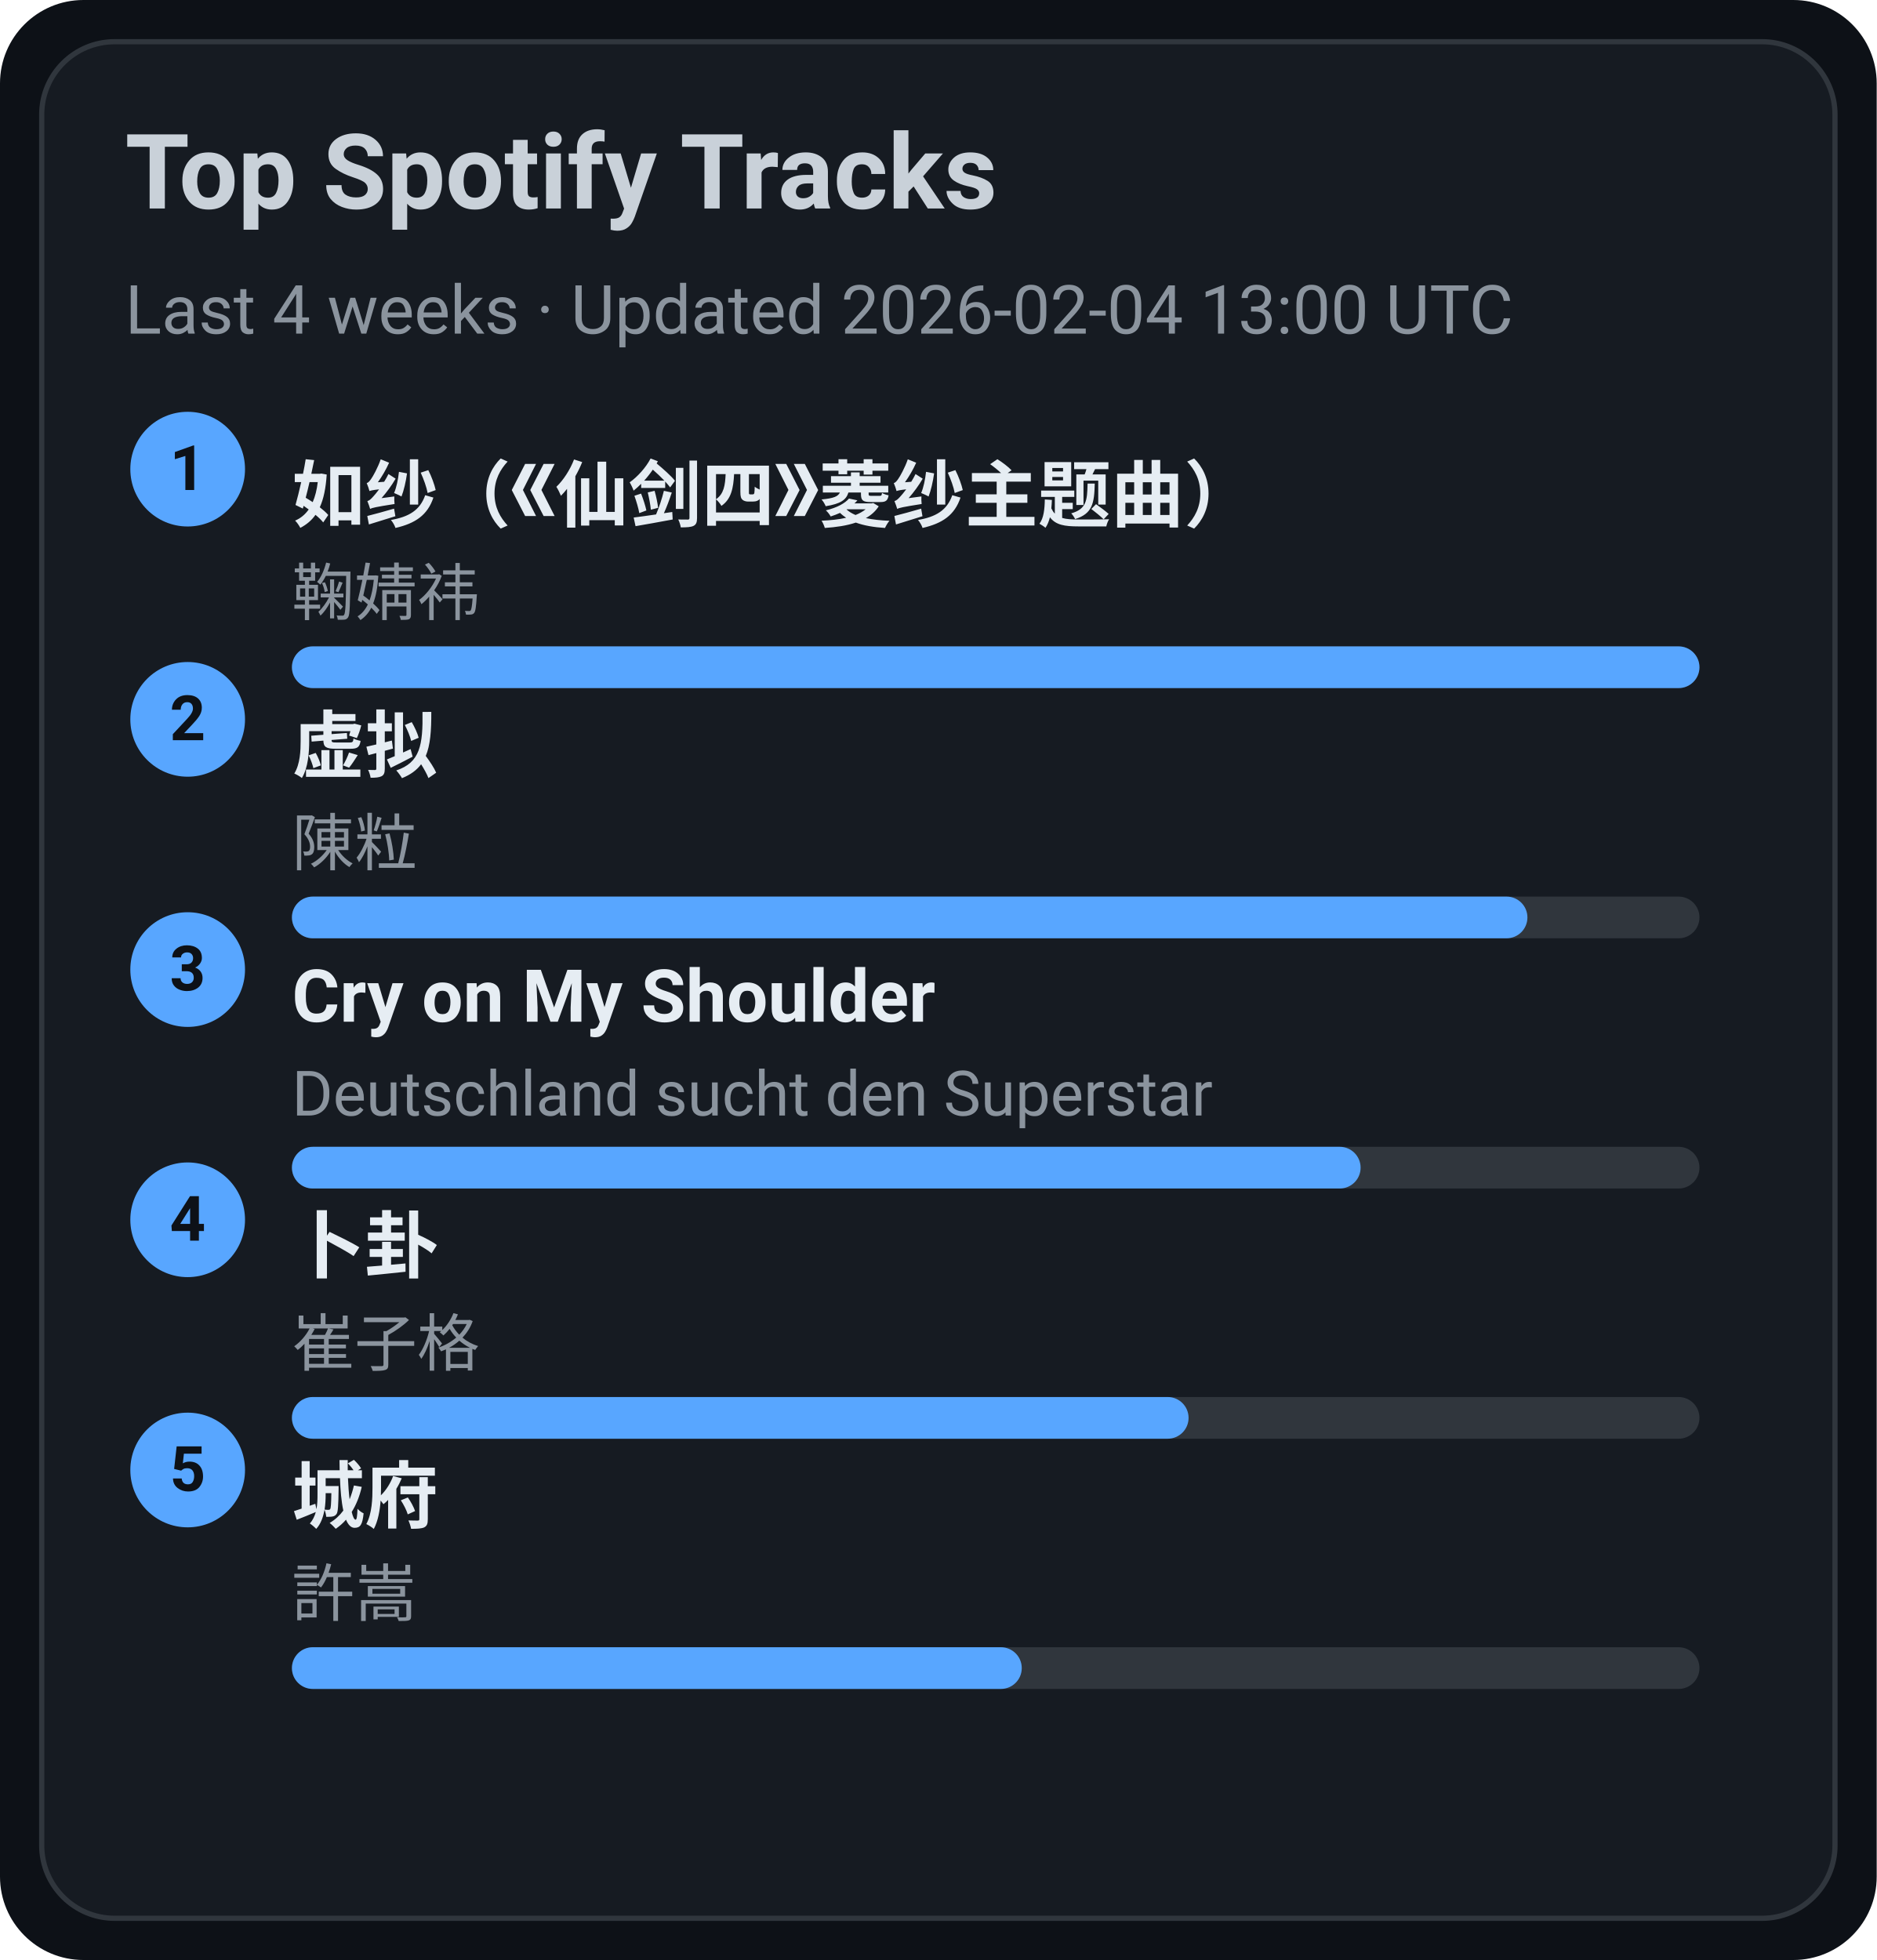
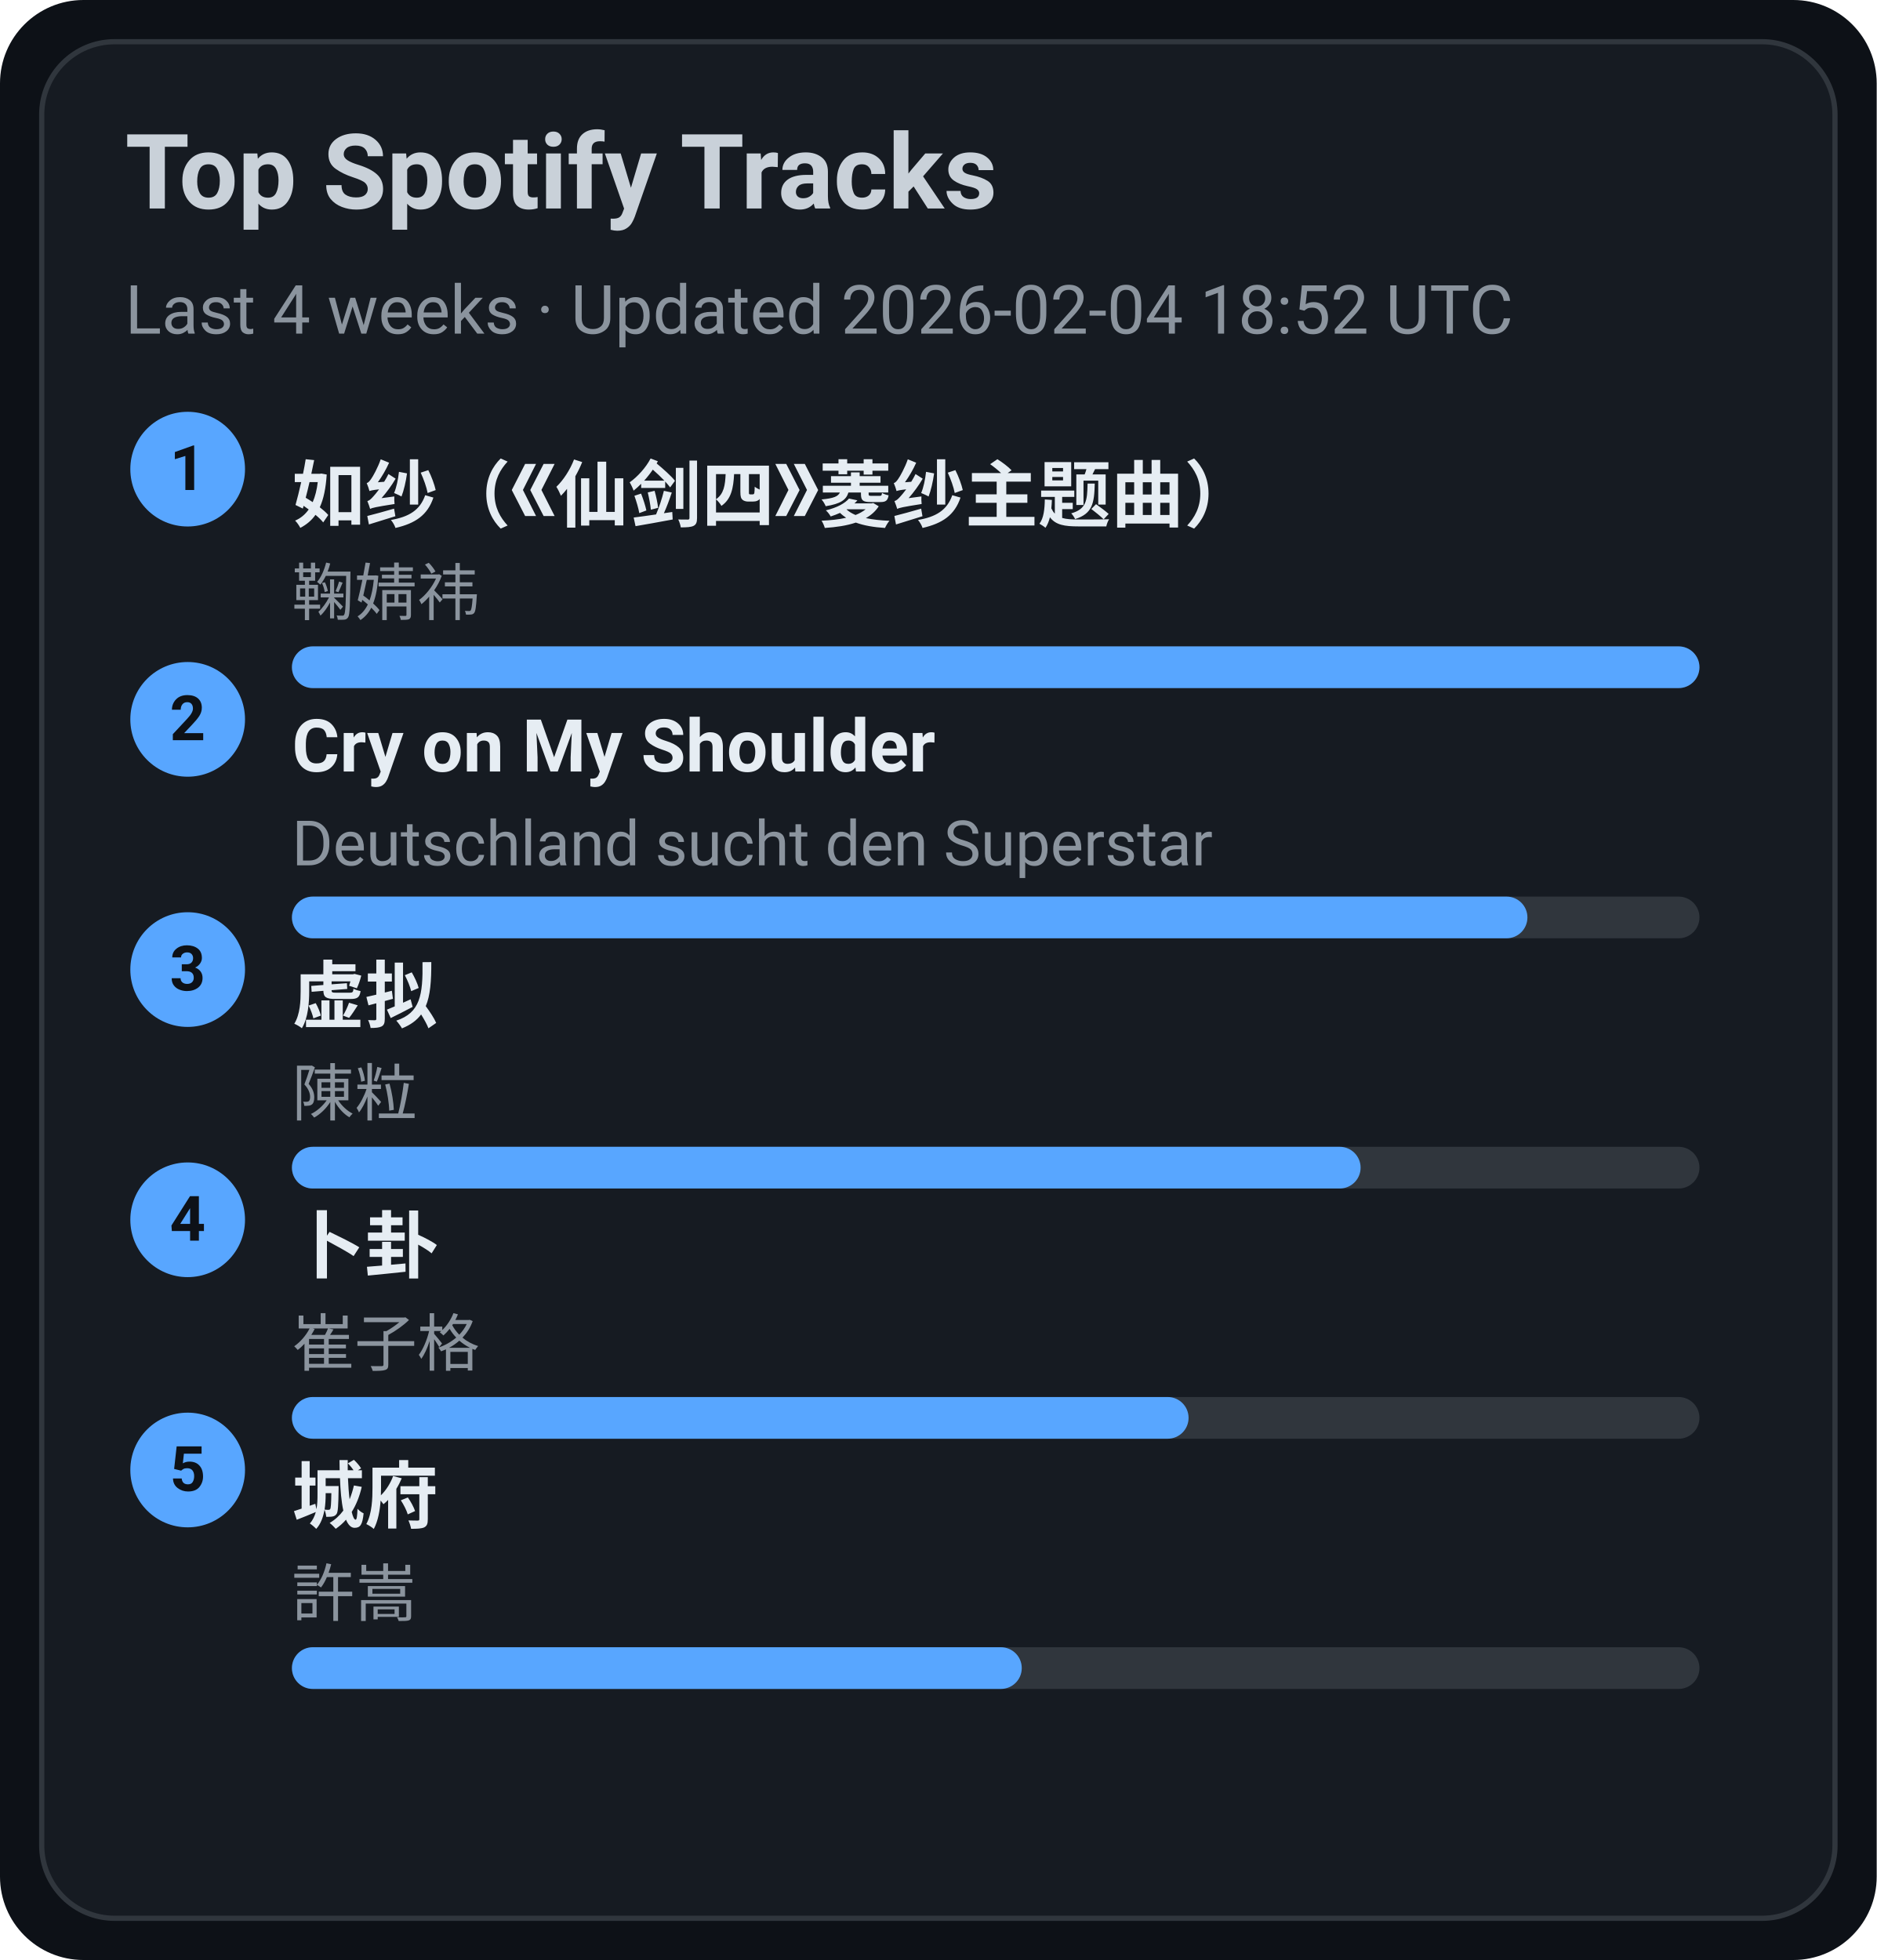
<svg xmlns="http://www.w3.org/2000/svg" width="360" height="376" viewBox="0 0 360 376">
  <style>text{font-family:-apple-system,BlinkMacSystemFont,Segoe UI,Roboto,Ubuntu,Helvetica Neue,Arial,Noto Sans,sans-serif}</style>
  <rect width="360" height="376" rx="16" fill="#0d1117" />
  <rect x="8" y="8" width="344" height="360" rx="14" fill="#161b22" stroke="#30363d" />
  <text x="24" y="40" font-size="20" fill="#c9d1d9" font-weight="600">Top Spotify Tracks</text>
-   <text x="24" y="64" font-size="13" fill="#8b949e">Last 4 weeks · Updated 2026-02-04 13:00 UTC</text>
+   <text x="24" y="64" font-size="13" fill="#8b949e">Last 4 weeks · Updated 2026-02-04 18:52 UTC</text>
  <circle cx="36" cy="90" r="11" fill="#58a6ff" />
  <text x="36" y="94" text-anchor="middle" font-size="12" fill="#0d1117" font-weight="700">1</text>
  <a href="https://open.spotify.com/track/69FUNgvEVkNbHq43lgvdme" target="_blank" rel="noopener noreferrer">
    <text x="56" y="100" font-size="14" fill="#e6edf3" font-weight="600">如纱（《仙剑四》菱纱主题曲）</text>
  </a>
  <text x="56" y="118" font-size="12" fill="#8b949e">鞠婧祎</text>
  <rect x="56" y="124" width="270" height="8" rx="4" fill="#30363d" />
  <rect x="56" y="124" width="270" height="8" rx="4" fill="#58a6ff" />
  <circle cx="36" cy="138" r="11" fill="#58a6ff" />
  <text x="36" y="142" text-anchor="middle" font-size="12" fill="#0d1117" font-weight="700">2</text>
-   <a href="https://open.spotify.com/track/5l9sg05BhpfsdLfRvjGsAf" target="_blank" rel="noopener noreferrer">
-     <text x="56" y="148" font-size="14" fill="#e6edf3" font-weight="600">虚拟</text>
+   <a href="https://open.spotify.com/track/6usmG2MoD0C0Lc2pNgCVWV" target="_blank" rel="noopener noreferrer">
+     <text x="56" y="148" font-size="14" fill="#e6edf3" font-weight="600">Cry on My Shoulder</text>
  </a>
-   <text x="56" y="166" font-size="12" fill="#8b949e">陳粒</text>
+   <text x="56" y="166" font-size="12" fill="#8b949e">Deutschland sucht den Superstar</text>
  <rect x="56" y="172" width="270" height="8" rx="4" fill="#30363d" />
  <rect x="56" y="172" width="237" height="8" rx="4" fill="#58a6ff" />
  <circle cx="36" cy="186" r="11" fill="#58a6ff" />
  <text x="36" y="190" text-anchor="middle" font-size="12" fill="#0d1117" font-weight="700">3</text>
-   <a href="https://open.spotify.com/track/6usmG2MoD0C0Lc2pNgCVWV" target="_blank" rel="noopener noreferrer">
-     <text x="56" y="196" font-size="14" fill="#e6edf3" font-weight="600">Cry on My Shoulder</text>
+   <a href="https://open.spotify.com/track/5l9sg05BhpfsdLfRvjGsAf" target="_blank" rel="noopener noreferrer">
+     <text x="56" y="196" font-size="14" fill="#e6edf3" font-weight="600">虚拟</text>
  </a>
-   <text x="56" y="214" font-size="12" fill="#8b949e">Deutschland sucht den Superstar</text>
+   <text x="56" y="214" font-size="12" fill="#8b949e">陳粒</text>
  <rect x="56" y="220" width="270" height="8" rx="4" fill="#30363d" />
  <rect x="56" y="220" width="205" height="8" rx="4" fill="#58a6ff" />
  <circle cx="36" cy="234" r="11" fill="#58a6ff" />
  <text x="36" y="238" text-anchor="middle" font-size="12" fill="#0d1117" font-weight="700">4</text>
  <a href="https://open.spotify.com/track/4ToeYifpQaikbYa7krOD6s" target="_blank" rel="noopener noreferrer">
    <text x="56" y="244" font-size="14" fill="#e6edf3" font-weight="600">卜卦</text>
  </a>
  <text x="56" y="262" font-size="12" fill="#8b949e">崔子格</text>
  <rect x="56" y="268" width="270" height="8" rx="4" fill="#30363d" />
  <rect x="56" y="268" width="172" height="8" rx="4" fill="#58a6ff" />
  <circle cx="36" cy="282" r="11" fill="#58a6ff" />
  <text x="36" y="286" text-anchor="middle" font-size="12" fill="#0d1117" font-weight="700">5</text>
  <a href="https://open.spotify.com/track/4AmlSf7hye0QVpnHCcEoEw" target="_blank" rel="noopener noreferrer">
    <text x="56" y="292" font-size="14" fill="#e6edf3" font-weight="600">城府</text>
  </a>
  <text x="56" y="310" font-size="12" fill="#8b949e">許嵩</text>
  <rect x="56" y="316" width="270" height="8" rx="4" fill="#30363d" />
  <rect x="56" y="316" width="140" height="8" rx="4" fill="#58a6ff" />
</svg>
